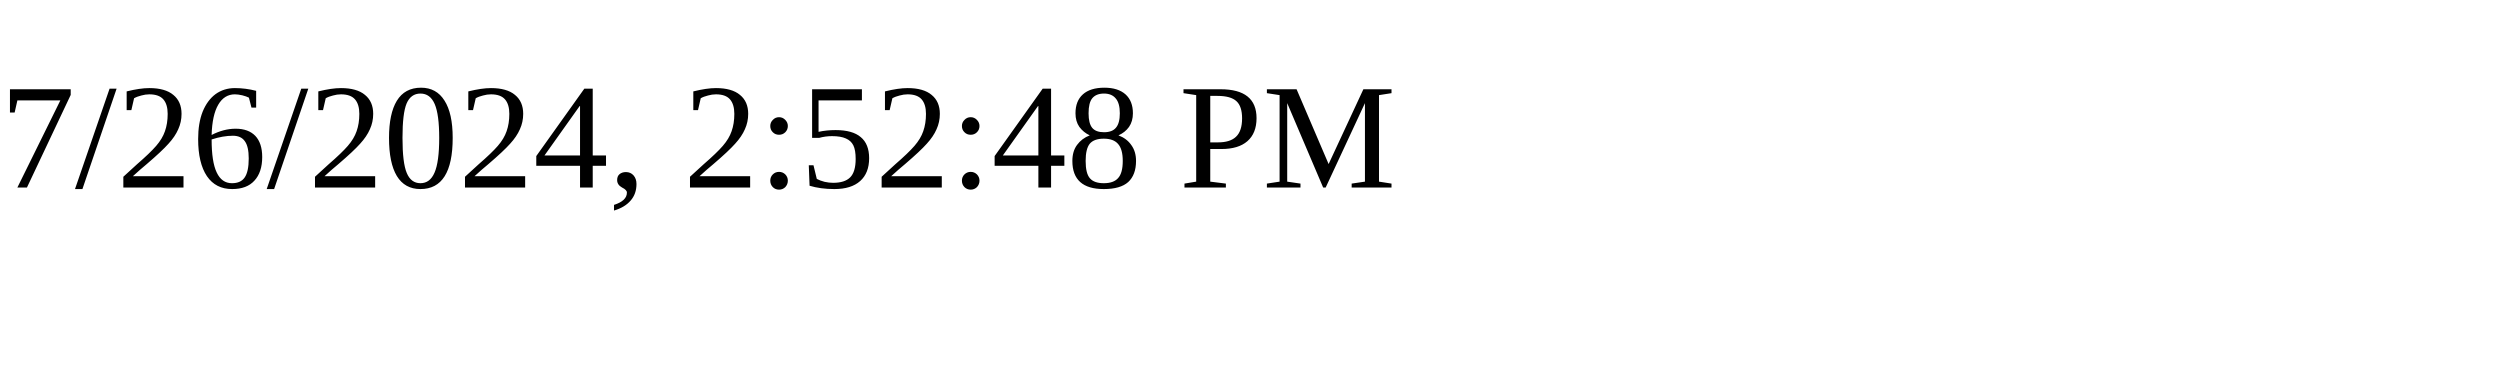
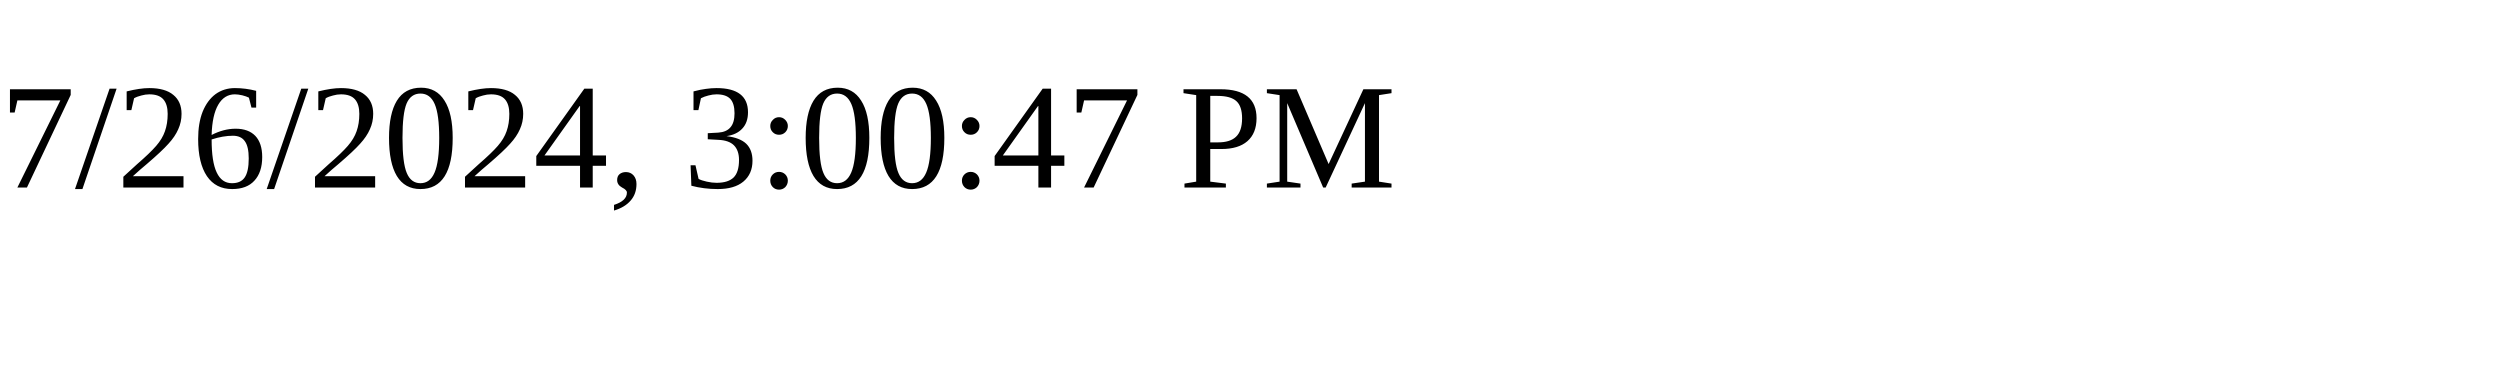
<svg xmlns="http://www.w3.org/2000/svg" height="30" width="200">
-   <text x="0" y="15">7/26/2024, 2:52:48 PM</text>
+   <text x="0" y="15">7/26/2024, 3:00:47 PM</text>
</svg>
